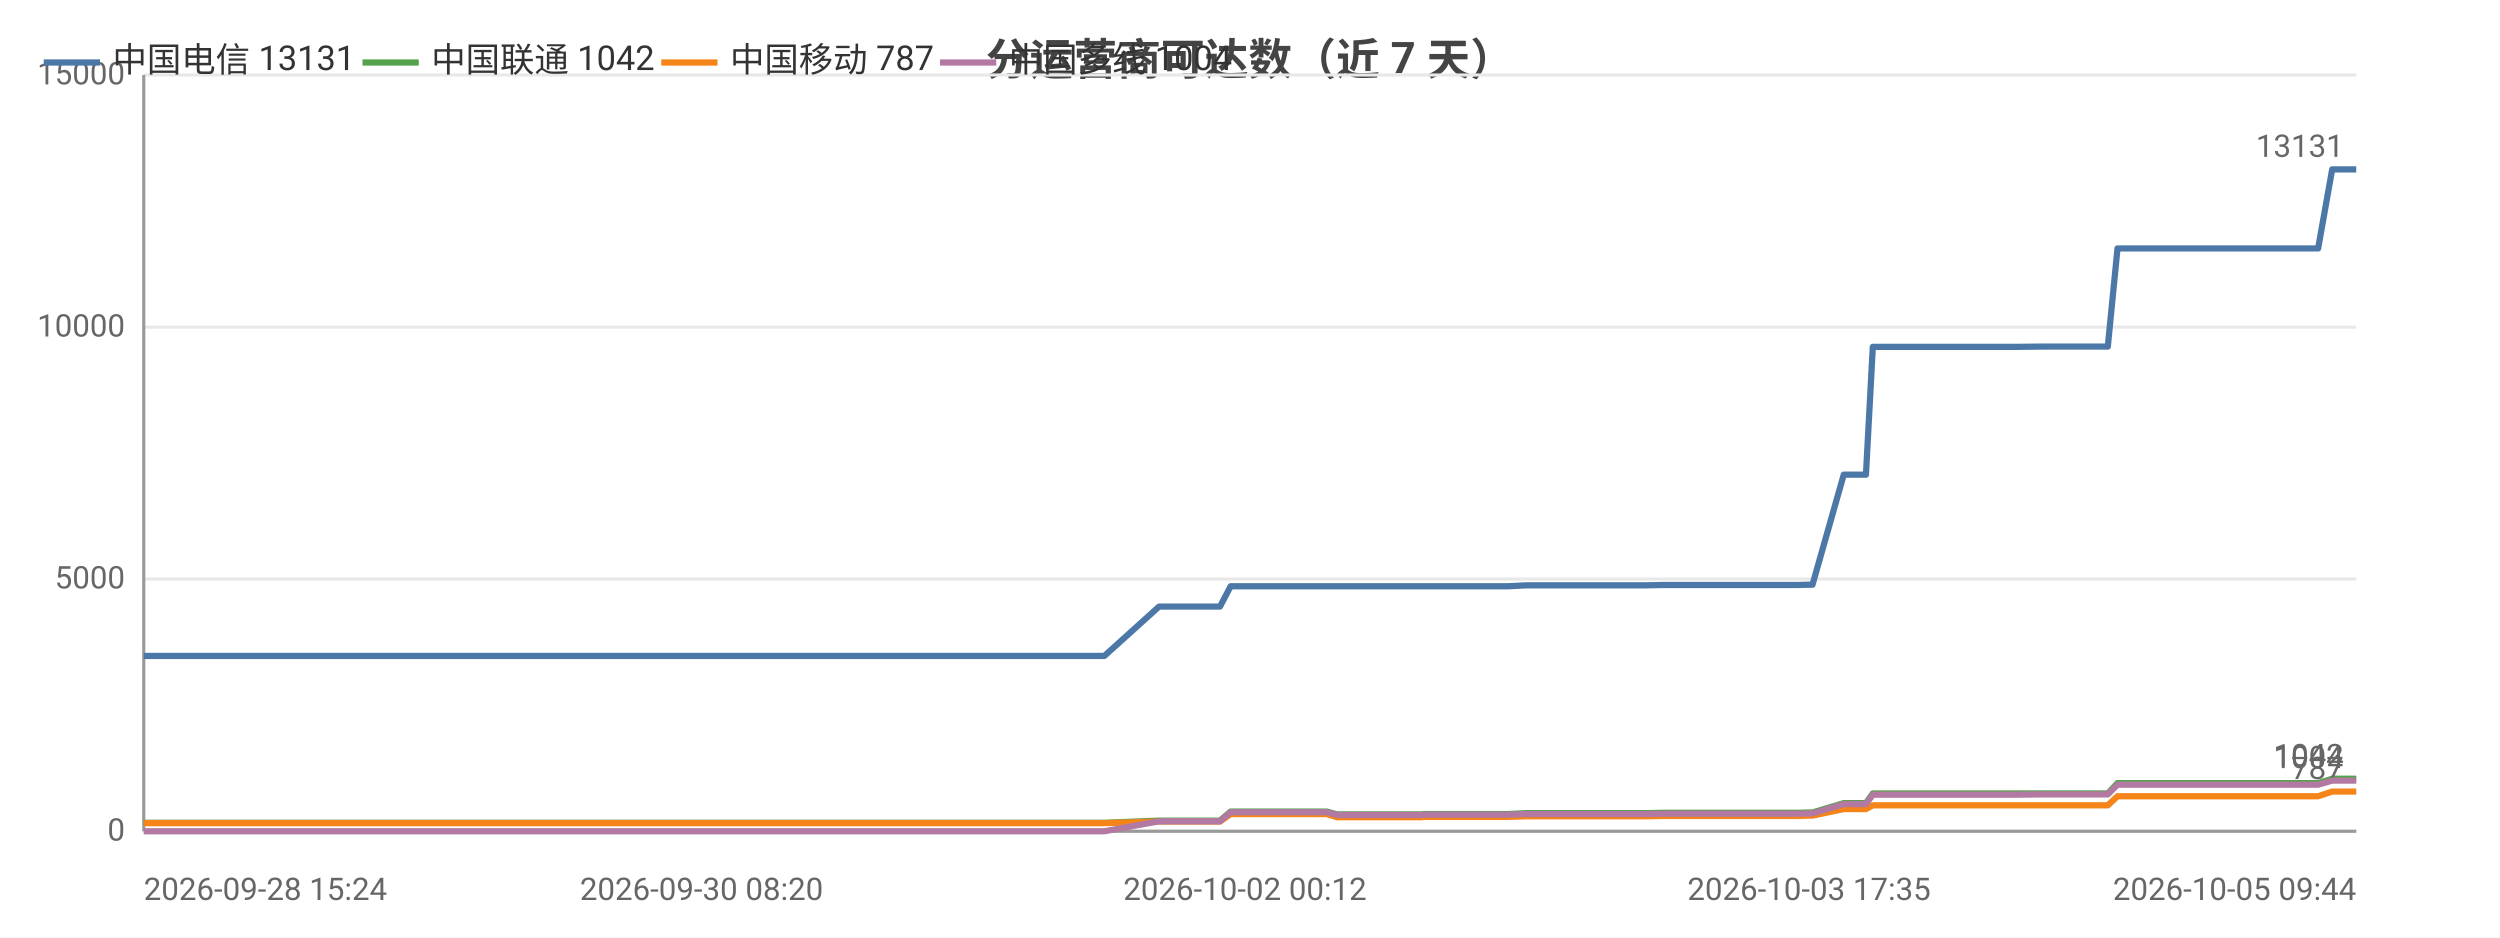
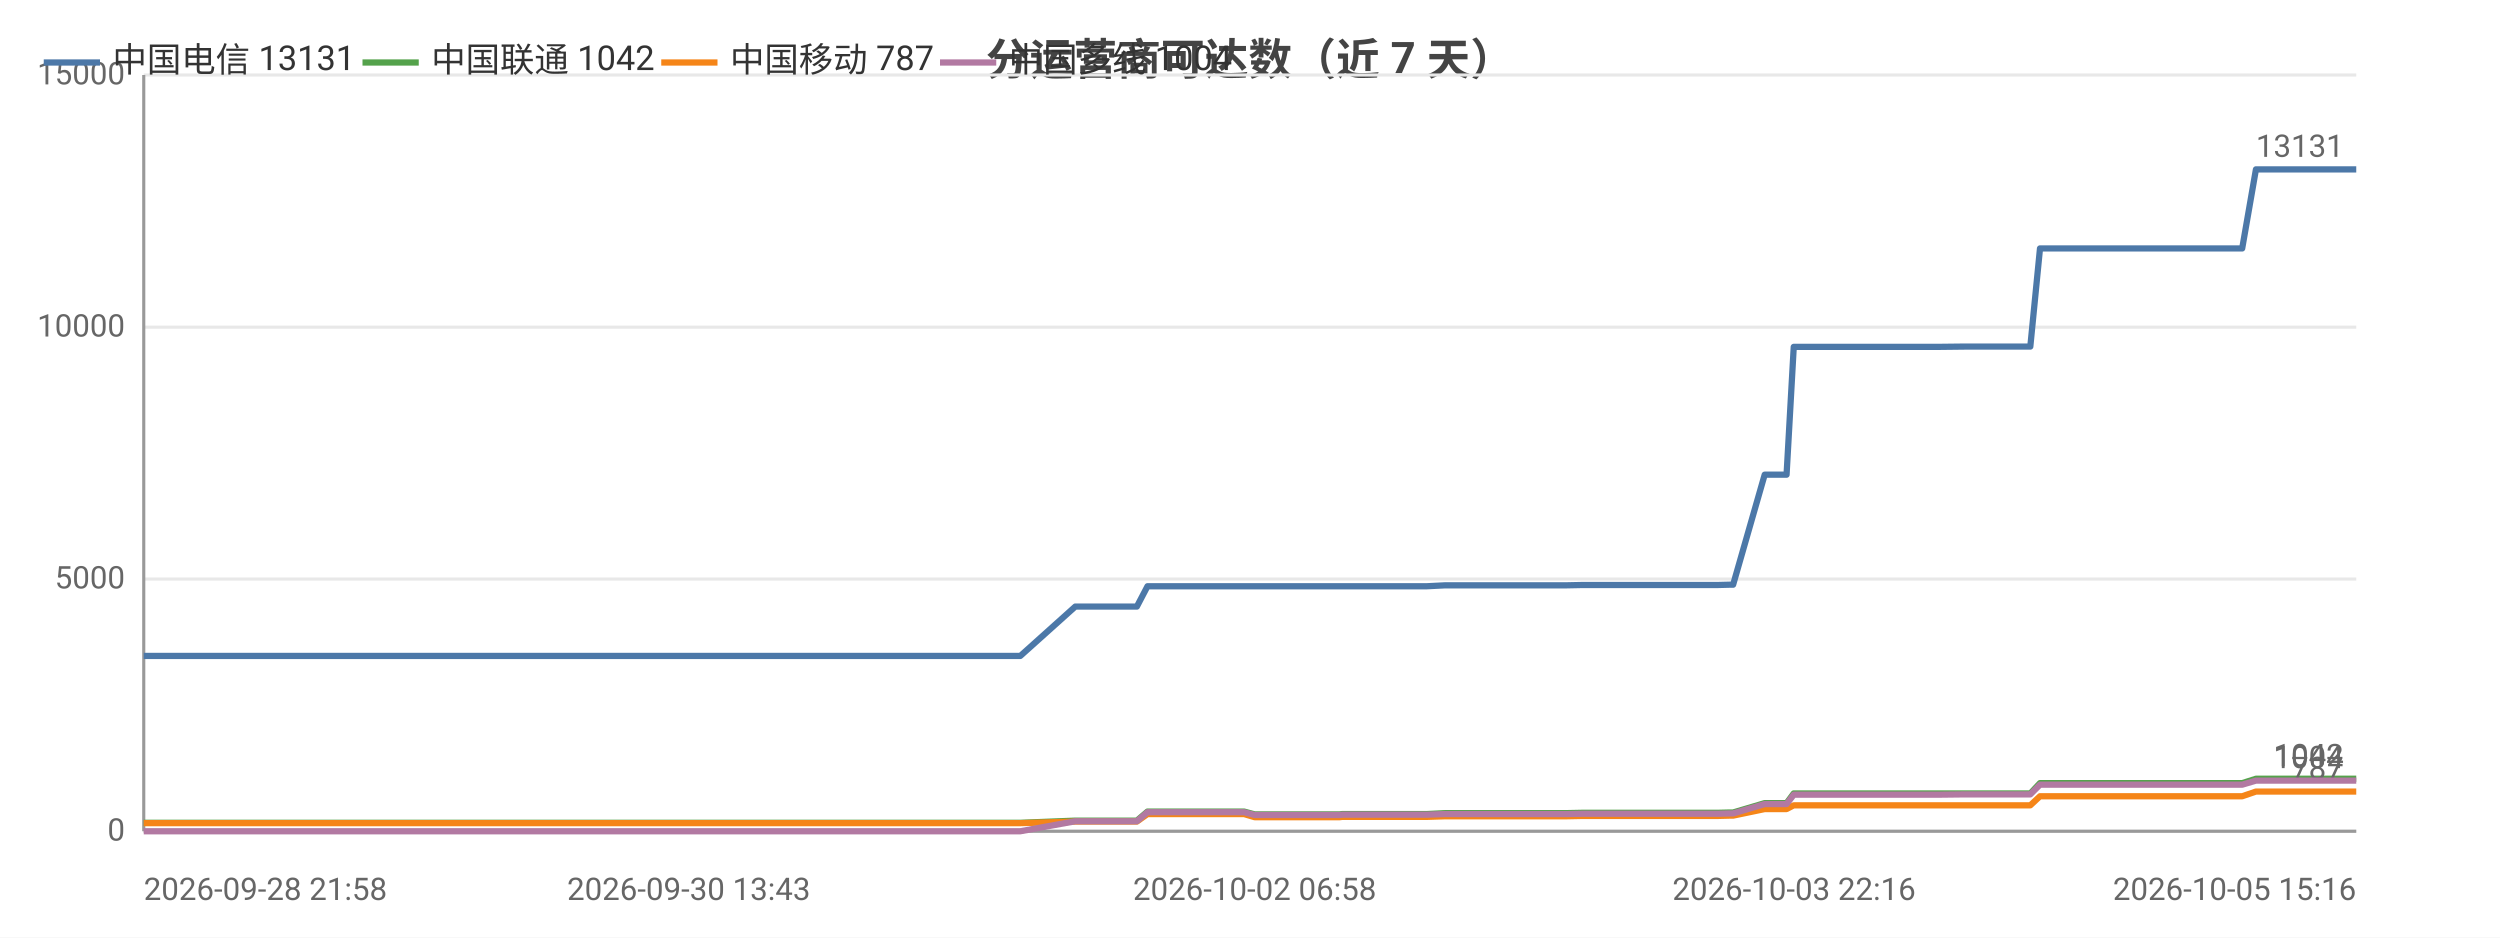
<svg xmlns="http://www.w3.org/2000/svg" width="800" height="300" viewBox="0 0 800 300">
  <rect width="800" height="300" fill="#ffffff" />
  <style>text{font-family:system-ui,-apple-system,'Segoe UI',Roboto,'PingFang SC','Microsoft YaHei','Noto Sans CJK SC',sans-serif}.g{stroke:#e8e8e8;stroke-width:1}.a{stroke:#999;stroke-width:1}.t{font-size:10px;fill:#666}.m{font-size:10px;text-anchor:middle;fill:#666}.e{font-size:10px;text-anchor:end;fill:#666}.l{font-size:11px;fill:#333}.tt{font-size:14px;font-weight:600;text-anchor:middle;fill:#444}.em{font-size:13px;text-anchor:middle;fill:#999}</style>
  <text class="tt" x="400.0" y="24">分运营商可达数（近 7 天）</text>
  <line class="g" x1="46" y1="266" x2="754" y2="266" />
  <text class="e" x="40" y="269">0</text>
  <line class="g" x1="46" y1="185.3" x2="754" y2="185.3" />
  <text class="e" x="40" y="188.3">5000</text>
  <line class="g" x1="46" y1="104.7" x2="754" y2="104.7" />
  <text class="e" x="40" y="107.7">10000</text>
  <line class="g" x1="46" y1="24" x2="754" y2="24" />
  <text class="e" x="40" y="27">15000</text>
  <line class="a" x1="46" y1="24" x2="46" y2="266" />
  <line class="a" x1="46" y1="266" x2="754" y2="266" />
-   <polyline fill="none" stroke="#4c78a8" stroke-width="2" stroke-linejoin="round" points="46,209.9 58.4,209.9 62.7,209.9 62.8,209.9 74.7,209.9 81.3,209.9 84.4,209.9 84.5,209.9 91.9,209.9 110.5,209.9 118.0,209.9 118.0,209.9 120.3,209.9 194.4,209.9 196.4,209.9 206.1,209.9 214.2,209.9 217.5,209.9 224.5,209.9 226.6,209.9 244.8,209.9 248.0,209.9 260.3,209.9 260.3,209.9 262.8,209.9 272.1,209.9 273.7,209.9 286.3,209.9 286.3,209.9 288.2,209.9 288.9,209.9 293.6,209.9 302.2,209.9 305.9,209.9 306.0,209.9 308.0,209.9 321.3,209.9 330.6,209.9 331.6,209.9 332.5,209.9 353.4,209.9 370.9,194.1 370.9,194.1 371.9,194.1 372.0,194.1 379.2,194.1 390.4,194.1 390.4,194.1 393.8,187.6 393.9,187.6 398.4,187.6 414.2,187.6 414.3,187.6 424.5,187.6 427.9,187.6 428.0,187.6 442.7,187.6 442.7,187.6 454.9,187.6 455.7,187.6 455.8,187.6 473.4,187.6 482.6,187.6 488.5,187.3 488.6,187.3 492.8,187.3 492.8,187.3 502.1,187.3 506.5,187.3 506.5,187.3 510.4,187.3 510.4,187.3 527.2,187.3 532.0,187.2 532.0,187.2 535.3,187.2 535.3,187.2 553.4,187.2 553.4,187.2 554.6,187.2 559.2,187.2 559.2,187.2 575.0,187.2 578.9,187.1 578.9,187.1 580.0,187.1 580.0,187.1 590.0,151.9 590.1,151.9 592.1,151.9 597.1,151.9 599.3,111.0 599.4,111.0 608.6,111.0 608.6,111.0 615.5,111.0 627.1,111.0 627.1,111.0 640.8,111.0 640.8,111.0 645.1,111.0 653.8,110.9 653.9,110.9 672.1,110.9 672.1,110.9 674.0,110.9 674.5,110.9 677.6,79.5 677.7,79.5 683.5,79.5 685.6,79.5 685.7,79.5 693.3,79.5 698.6,79.5 698.7,79.5 700.1,79.5 709.8,79.5 713.8,79.5 713.8,79.5 715.6,79.5 738.6,79.5 741.8,79.5 746.3,54.2 746.3,54.2 751.7,54.2 751.8,54.2 754,54.2" />
+   <polyline fill="none" stroke="#4c78a8" stroke-width="2" stroke-linejoin="round" points="46,209.9 52.7,209.9 55.8,209.9 55.9,209.9 63.4,209.9 82.1,209.9 89.6,209.9 89.6,209.9 92.0,209.9 166.5,209.9 168.5,209.9 178.3,209.9 186.4,209.9 189.8,209.9 196.8,209.9 198.9,209.9 217.3,209.9 220.4,209.9 232.8,209.9 232.9,209.9 235.4,209.9 244.7,209.9 246.3,209.9 259.0,209.9 259.0,209.9 261.0,209.9 261.6,209.9 266.3,209.9 275.0,209.9 278.7,209.9 278.8,209.9 280.9,209.9 294.3,209.9 303.6,209.9 304.6,209.9 305.5,209.9 326.5,209.9 344.1,194.1 344.1,194.1 345.2,194.1 345.2,194.1 352.5,194.1 363.8,194.1 363.8,194.1 367.2,187.6 367.3,187.6 371.9,187.6 387.8,187.6 387.8,187.6 398.1,187.6 401.5,187.6 401.6,187.6 416.4,187.6 416.4,187.6 428.7,187.6 429.5,187.6 429.6,187.6 447.3,187.6 456.6,187.6 462.5,187.3 462.6,187.3 466.8,187.3 466.8,187.3 476.2,187.3 480.6,187.3 480.7,187.3 484.5,187.3 484.5,187.3 501.4,187.3 506.2,187.2 506.3,187.2 509.6,187.2 509.6,187.2 527.8,187.2 527.9,187.2 529.0,187.2 533.6,187.2 533.7,187.2 549.6,187.2 553.5,187.1 553.5,187.1 554.6,187.1 554.6,187.1 564.7,151.9 564.7,151.9 566.8,151.9 571.7,151.9 574.0,111.0 574.1,111.0 583.3,111.0 583.4,111.0 590.3,111.0 602.0,111.0 602.0,111.0 615.7,111.0 615.8,111.0 620.1,111.0 628.9,110.9 628.9,110.9 647.2,110.9 647.3,110.9 649.2,110.9 649.7,110.9 652.8,79.5 652.9,79.5 658.7,79.5 660.9,79.5 660.9,79.5 668.6,79.5 674.0,79.5 674.0,79.5 675.5,79.5 685.2,79.5 689.2,79.5 689.3,79.5 691.0,79.5 714.2,79.5 717.5,79.5 721.9,54.2 722.0,54.2 727.4,54.2 727.4,54.2 729.7,54.2 754,54.2" />
  <circle cx="46" cy="209.9" r="4" fill="transparent" />
-   <circle cx="84.5" cy="209.9" r="4" fill="transparent" />
-   <circle cx="194.4" cy="209.9" r="4" fill="transparent" />
-   <circle cx="244.8" cy="209.9" r="4" fill="transparent" />
-   <circle cx="286.3" cy="209.9" r="4" fill="transparent" />
-   <circle cx="305.9" cy="209.9" r="4" fill="transparent" />
-   <circle cx="353.4" cy="209.9" r="4" fill="transparent" />
-   <circle cx="390.4" cy="194.1" r="4" fill="transparent" />
-   <circle cx="424.5" cy="187.6" r="4" fill="transparent" />
-   <circle cx="455.8" cy="187.6" r="4" fill="transparent" />
-   <circle cx="492.8" cy="187.3" r="4" fill="transparent" />
-   <circle cx="532.0" cy="187.2" r="4" fill="transparent" />
-   <circle cx="559.2" cy="187.2" r="4" fill="transparent" />
-   <circle cx="580.0" cy="187.1" r="4" fill="transparent" />
-   <circle cx="608.6" cy="111.0" r="4" fill="transparent" />
-   <circle cx="640.8" cy="111.0" r="4" fill="transparent" />
-   <circle cx="674.5" cy="110.9" r="4" fill="transparent" />
-   <circle cx="698.6" cy="79.5" r="4" fill="transparent" />
-   <circle cx="715.6" cy="79.5" r="4" fill="transparent" />
+   <circle cx="89.6" cy="209.9" r="4" fill="transparent" />
+   <circle cx="189.8" cy="209.9" r="4" fill="transparent" />
+   <circle cx="232.9" cy="209.9" r="4" fill="transparent" />
+   <circle cx="261.6" cy="209.9" r="4" fill="transparent" />
+   <circle cx="294.3" cy="209.9" r="4" fill="transparent" />
+   <circle cx="345.2" cy="194.1" r="4" fill="transparent" />
+   <circle cx="367.3" cy="187.6" r="4" fill="transparent" />
+   <circle cx="416.4" cy="187.6" r="4" fill="transparent" />
+   <circle cx="456.6" cy="187.6" r="4" fill="transparent" />
+   <circle cx="480.7" cy="187.3" r="4" fill="transparent" />
+   <circle cx="509.6" cy="187.2" r="4" fill="transparent" />
+   <circle cx="549.6" cy="187.2" r="4" fill="transparent" />
+   <circle cx="564.7" cy="151.9" r="4" fill="transparent" />
+   <circle cx="590.3" cy="111.0" r="4" fill="transparent" />
+   <circle cx="628.9" cy="110.9" r="4" fill="transparent" />
+   <circle cx="652.9" cy="79.5" r="4" fill="transparent" />
+   <circle cx="674.0" cy="79.5" r="4" fill="transparent" />
+   <circle cx="717.5" cy="79.5" r="4" fill="transparent" />
  <circle cx="754" cy="54.2" r="4" fill="transparent" />
  <text class="t" x="750" y="50.2" text-anchor="end" fill="#4c78a8">13131</text>
-   <polyline fill="none" stroke="#54a24b" stroke-width="2" stroke-linejoin="round" points="46,263.3 58.4,263.3 62.7,263.3 62.8,263.3 74.7,263.3 81.3,263.3 84.4,263.3 84.5,263.3 91.9,263.3 110.5,263.3 118.0,263.3 118.0,263.3 120.3,263.3 194.4,263.3 196.4,263.3 206.1,263.3 214.2,263.3 217.5,263.3 224.5,263.3 226.6,263.3 244.8,263.3 248.0,263.3 260.3,263.3 260.3,263.3 262.8,263.3 272.1,263.3 273.7,263.3 286.3,263.3 286.3,263.3 288.2,263.3 288.9,263.3 293.6,263.3 302.2,263.3 305.9,263.3 306.0,263.3 308.0,263.3 321.3,263.3 330.6,263.3 331.6,263.3 332.5,263.3 353.4,263.3 370.9,262.6 370.9,262.6 371.9,262.6 372.0,262.6 379.2,262.6 390.4,262.6 390.4,262.6 393.8,259.7 393.9,259.7 398.4,259.7 414.2,259.7 414.3,259.7 424.5,259.7 427.9,260.6 428.0,260.6 442.7,260.6 442.7,260.6 454.9,260.6 455.7,260.5 455.8,260.5 473.4,260.5 482.6,260.5 488.5,260.2 488.6,260.2 492.8,260.2 492.8,260.2 502.1,260.2 506.5,260.2 506.5,260.2 510.4,260.2 510.4,260.2 527.2,260.2 532.0,260.1 532.0,260.1 535.3,260.1 535.3,260.1 553.4,260.1 553.4,260.1 554.6,260.1 559.2,260.1 559.2,260.1 575.0,260.1 578.9,260.0 578.9,260.0 580.0,260.0 580.0,260.0 590.0,257.0 590.1,257.0 592.1,257.0 597.1,257.0 599.3,253.9 599.4,253.9 608.6,253.9 608.6,253.9 615.5,253.9 627.1,253.9 627.1,253.9 640.8,253.9 640.8,253.9 645.1,253.9 653.8,253.9 653.9,253.9 672.1,253.9 672.1,253.9 674.0,253.9 674.5,253.9 677.6,250.6 677.7,250.6 683.5,250.6 685.6,250.6 685.7,250.6 693.3,250.6 698.6,250.6 698.7,250.6 700.1,250.6 709.8,250.6 713.8,250.6 713.8,250.6 715.6,250.6 738.6,250.6 741.8,250.6 746.3,249.2 746.3,249.2 751.7,249.2 751.8,249.2 754,249.2" />
+   <polyline fill="none" stroke="#54a24b" stroke-width="2" stroke-linejoin="round" points="46,263.3 52.7,263.3 55.8,263.3 55.9,263.3 63.4,263.3 82.1,263.3 89.6,263.3 89.6,263.3 92.0,263.3 166.5,263.3 168.5,263.3 178.3,263.3 186.4,263.3 189.8,263.3 196.8,263.3 198.9,263.3 217.3,263.3 220.4,263.3 232.8,263.3 232.9,263.3 235.4,263.3 244.7,263.3 246.3,263.3 259.0,263.3 259.0,263.3 261.0,263.3 261.6,263.3 266.3,263.3 275.0,263.3 278.7,263.3 278.8,263.3 280.9,263.3 294.3,263.3 303.6,263.3 304.6,263.3 305.5,263.3 326.5,263.3 344.1,262.6 344.1,262.6 345.2,262.6 345.2,262.6 352.5,262.6 363.8,262.6 363.8,262.6 367.2,259.7 367.3,259.7 371.9,259.7 387.8,259.7 387.8,259.7 398.1,259.7 401.5,260.6 401.6,260.6 416.4,260.6 416.4,260.6 428.7,260.6 429.5,260.5 429.6,260.5 447.3,260.5 456.6,260.5 462.5,260.2 462.6,260.2 466.8,260.2 466.8,260.2 476.2,260.2 480.6,260.2 480.7,260.2 484.5,260.2 484.5,260.2 501.4,260.2 506.2,260.1 506.3,260.1 509.6,260.1 509.6,260.1 527.8,260.1 527.9,260.1 529.0,260.1 533.6,260.1 533.7,260.1 549.6,260.1 553.5,260.0 553.5,260.0 554.6,260.0 554.6,260.0 564.7,257.0 564.7,257.0 566.8,257.0 571.7,257.0 574.0,253.9 574.1,253.9 583.3,253.9 583.4,253.9 590.3,253.9 602.0,253.9 602.0,253.9 615.7,253.9 615.8,253.9 620.1,253.9 628.9,253.9 628.9,253.9 647.2,253.9 647.3,253.9 649.2,253.9 649.7,253.9 652.8,250.6 652.9,250.6 658.7,250.6 660.9,250.6 660.9,250.6 668.6,250.6 674.0,250.6 674.0,250.6 675.5,250.6 685.2,250.6 689.2,250.6 689.3,250.6 691.0,250.6 714.2,250.6 717.5,250.6 721.9,249.2 722.0,249.2 727.4,249.2 727.4,249.2 729.7,249.2 754,249.2" />
  <circle cx="46" cy="263.3" r="4" fill="transparent" />
-   <circle cx="84.5" cy="263.3" r="4" fill="transparent" />
-   <circle cx="194.4" cy="263.3" r="4" fill="transparent" />
-   <circle cx="244.8" cy="263.3" r="4" fill="transparent" />
-   <circle cx="286.3" cy="263.3" r="4" fill="transparent" />
-   <circle cx="305.9" cy="263.3" r="4" fill="transparent" />
-   <circle cx="353.4" cy="263.3" r="4" fill="transparent" />
-   <circle cx="390.4" cy="262.6" r="4" fill="transparent" />
-   <circle cx="424.5" cy="259.7" r="4" fill="transparent" />
-   <circle cx="455.8" cy="260.5" r="4" fill="transparent" />
-   <circle cx="492.8" cy="260.2" r="4" fill="transparent" />
-   <circle cx="532.0" cy="260.1" r="4" fill="transparent" />
-   <circle cx="559.2" cy="260.1" r="4" fill="transparent" />
-   <circle cx="580.0" cy="260.0" r="4" fill="transparent" />
-   <circle cx="608.6" cy="253.9" r="4" fill="transparent" />
-   <circle cx="640.8" cy="253.9" r="4" fill="transparent" />
-   <circle cx="674.5" cy="253.9" r="4" fill="transparent" />
-   <circle cx="698.6" cy="250.6" r="4" fill="transparent" />
-   <circle cx="715.6" cy="250.6" r="4" fill="transparent" />
+   <circle cx="89.6" cy="263.3" r="4" fill="transparent" />
+   <circle cx="189.8" cy="263.3" r="4" fill="transparent" />
+   <circle cx="232.9" cy="263.3" r="4" fill="transparent" />
+   <circle cx="261.6" cy="263.3" r="4" fill="transparent" />
+   <circle cx="294.3" cy="263.3" r="4" fill="transparent" />
+   <circle cx="345.2" cy="262.6" r="4" fill="transparent" />
+   <circle cx="367.3" cy="259.7" r="4" fill="transparent" />
+   <circle cx="416.4" cy="260.6" r="4" fill="transparent" />
+   <circle cx="456.6" cy="260.5" r="4" fill="transparent" />
+   <circle cx="480.7" cy="260.2" r="4" fill="transparent" />
+   <circle cx="509.6" cy="260.1" r="4" fill="transparent" />
+   <circle cx="549.6" cy="260.1" r="4" fill="transparent" />
+   <circle cx="564.7" cy="257.0" r="4" fill="transparent" />
+   <circle cx="590.3" cy="253.9" r="4" fill="transparent" />
+   <circle cx="628.9" cy="253.9" r="4" fill="transparent" />
+   <circle cx="652.9" cy="250.6" r="4" fill="transparent" />
+   <circle cx="674.0" cy="250.6" r="4" fill="transparent" />
+   <circle cx="717.5" cy="250.6" r="4" fill="transparent" />
  <circle cx="754" cy="249.2" r="4" fill="transparent" />
  <text class="t" x="750" y="245.2" text-anchor="end" fill="#54a24b">1042</text>
-   <polyline fill="none" stroke="#f58518" stroke-width="2" stroke-linejoin="round" points="46,263.4 58.4,263.4 62.7,263.4 62.8,263.4 74.7,263.4 81.3,263.4 84.4,263.4 84.5,263.4 91.9,263.4 110.5,263.4 118.0,263.4 118.0,263.4 120.3,263.4 194.4,263.4 196.4,263.4 206.1,263.4 214.2,263.4 217.5,263.4 224.5,263.4 226.6,263.4 244.8,263.4 248.0,263.4 260.3,263.4 260.3,263.4 262.8,263.4 272.1,263.4 273.7,263.4 286.3,263.4 286.3,263.4 288.2,263.4 288.9,263.4 293.6,263.4 302.2,263.4 305.9,263.4 306.0,263.4 308.0,263.4 321.3,263.4 330.6,263.4 331.6,263.4 332.5,263.4 353.4,263.4 370.9,262.9 370.9,262.9 371.9,262.9 372.0,262.9 379.2,262.9 390.4,262.9 390.4,262.9 393.8,260.5 393.9,260.5 398.4,260.5 414.2,260.5 414.3,260.5 424.5,260.5 427.9,261.5 428.0,261.5 442.7,261.5 442.7,261.5 454.9,261.5 455.7,261.4 455.8,261.4 473.4,261.4 482.6,261.4 488.5,261.2 488.6,261.2 492.8,261.2 492.8,261.2 502.1,261.2 506.5,261.2 506.5,261.2 510.4,261.2 510.4,261.2 527.2,261.2 532.0,261.1 532.0,261.1 535.3,261.1 535.3,261.1 553.4,261.1 553.4,261.1 554.6,261.1 559.2,261.1 559.2,261.1 575.0,261.1 578.9,261.0 578.9,261.0 580.0,261.0 580.0,261.0 590.0,258.9 590.1,258.9 592.1,258.9 597.1,258.9 599.3,257.7 599.4,257.7 608.6,257.7 608.6,257.7 615.5,257.7 627.1,257.7 627.1,257.7 640.8,257.7 640.8,257.7 645.1,257.7 653.8,257.7 653.9,257.7 672.1,257.7 672.1,257.7 674.0,257.7 674.5,257.7 677.6,254.8 677.7,254.8 683.5,254.8 685.6,254.8 685.7,254.8 693.3,254.8 698.6,254.8 698.7,254.8 700.1,254.8 709.8,254.8 713.8,254.8 713.8,254.8 715.6,254.8 738.6,254.8 741.8,254.8 746.3,253.3 746.3,253.3 751.7,253.3 751.8,253.3 754,253.3" />
+   <polyline fill="none" stroke="#f58518" stroke-width="2" stroke-linejoin="round" points="46,263.4 52.7,263.4 55.8,263.4 55.9,263.4 63.4,263.4 82.1,263.4 89.6,263.4 89.6,263.4 92.0,263.4 166.5,263.4 168.5,263.4 178.3,263.4 186.4,263.4 189.8,263.4 196.8,263.4 198.9,263.4 217.3,263.4 220.4,263.4 232.8,263.4 232.9,263.4 235.4,263.4 244.7,263.4 246.3,263.4 259.0,263.4 259.0,263.4 261.0,263.4 261.6,263.4 266.3,263.4 275.0,263.4 278.7,263.4 278.8,263.4 280.9,263.4 294.3,263.4 303.6,263.4 304.6,263.4 305.5,263.4 326.5,263.4 344.1,262.9 344.1,262.9 345.2,262.9 345.2,262.9 352.5,262.9 363.8,262.9 363.8,262.9 367.2,260.5 367.3,260.5 371.9,260.5 387.8,260.5 387.8,260.5 398.1,260.5 401.5,261.5 401.6,261.5 416.4,261.5 416.4,261.5 428.7,261.5 429.5,261.4 429.6,261.4 447.3,261.4 456.6,261.4 462.5,261.2 462.6,261.2 466.8,261.2 466.8,261.2 476.2,261.2 480.6,261.2 480.7,261.2 484.5,261.2 484.5,261.2 501.4,261.2 506.2,261.1 506.3,261.1 509.6,261.1 509.6,261.1 527.8,261.1 527.9,261.1 529.0,261.1 533.6,261.1 533.7,261.1 549.6,261.1 553.5,261.0 553.5,261.0 554.6,261.0 554.6,261.0 564.7,258.9 564.7,258.9 566.8,258.9 571.7,258.9 574.0,257.7 574.1,257.7 583.3,257.7 583.4,257.7 590.3,257.7 602.0,257.7 602.0,257.7 615.7,257.7 615.8,257.7 620.1,257.7 628.9,257.7 628.9,257.7 647.2,257.7 647.3,257.7 649.2,257.7 649.7,257.7 652.8,254.8 652.9,254.8 658.7,254.8 660.9,254.8 660.9,254.8 668.6,254.8 674.0,254.8 674.0,254.8 675.5,254.8 685.2,254.8 689.2,254.8 689.3,254.8 691.0,254.8 714.2,254.8 717.5,254.8 721.9,253.3 722.0,253.3 727.4,253.3 727.4,253.3 729.7,253.3 754,253.3" />
  <circle cx="46" cy="263.4" r="4" fill="transparent" />
-   <circle cx="84.5" cy="263.4" r="4" fill="transparent" />
-   <circle cx="194.4" cy="263.4" r="4" fill="transparent" />
-   <circle cx="244.8" cy="263.4" r="4" fill="transparent" />
-   <circle cx="286.3" cy="263.4" r="4" fill="transparent" />
-   <circle cx="305.9" cy="263.4" r="4" fill="transparent" />
-   <circle cx="353.4" cy="263.4" r="4" fill="transparent" />
-   <circle cx="390.4" cy="262.9" r="4" fill="transparent" />
-   <circle cx="424.5" cy="260.5" r="4" fill="transparent" />
-   <circle cx="455.8" cy="261.4" r="4" fill="transparent" />
-   <circle cx="492.8" cy="261.2" r="4" fill="transparent" />
-   <circle cx="532.0" cy="261.1" r="4" fill="transparent" />
-   <circle cx="559.2" cy="261.1" r="4" fill="transparent" />
-   <circle cx="580.0" cy="261.0" r="4" fill="transparent" />
-   <circle cx="608.6" cy="257.7" r="4" fill="transparent" />
-   <circle cx="640.8" cy="257.7" r="4" fill="transparent" />
-   <circle cx="674.5" cy="257.7" r="4" fill="transparent" />
-   <circle cx="698.6" cy="254.8" r="4" fill="transparent" />
-   <circle cx="715.6" cy="254.8" r="4" fill="transparent" />
+   <circle cx="89.6" cy="263.4" r="4" fill="transparent" />
+   <circle cx="189.8" cy="263.4" r="4" fill="transparent" />
+   <circle cx="232.9" cy="263.4" r="4" fill="transparent" />
+   <circle cx="261.6" cy="263.4" r="4" fill="transparent" />
+   <circle cx="294.3" cy="263.4" r="4" fill="transparent" />
+   <circle cx="345.2" cy="262.9" r="4" fill="transparent" />
+   <circle cx="367.3" cy="260.5" r="4" fill="transparent" />
+   <circle cx="416.4" cy="261.5" r="4" fill="transparent" />
+   <circle cx="456.6" cy="261.4" r="4" fill="transparent" />
+   <circle cx="480.7" cy="261.2" r="4" fill="transparent" />
+   <circle cx="509.6" cy="261.1" r="4" fill="transparent" />
+   <circle cx="549.6" cy="261.1" r="4" fill="transparent" />
+   <circle cx="564.7" cy="258.9" r="4" fill="transparent" />
+   <circle cx="590.3" cy="257.7" r="4" fill="transparent" />
+   <circle cx="628.9" cy="257.7" r="4" fill="transparent" />
+   <circle cx="652.9" cy="254.8" r="4" fill="transparent" />
+   <circle cx="674.0" cy="254.8" r="4" fill="transparent" />
+   <circle cx="717.5" cy="254.8" r="4" fill="transparent" />
  <circle cx="754" cy="253.3" r="4" fill="transparent" />
  <text class="t" x="750" y="249.3" text-anchor="end" fill="#f58518">787</text>
-   <polyline fill="none" stroke="#b279a2" stroke-width="2" stroke-linejoin="round" points="46,266 58.4,266 62.7,266 62.8,266 74.7,266 81.3,266 84.4,266 84.5,266 91.9,266 110.5,266 118.0,266 118.0,266 120.3,266 194.4,266 196.4,266 206.1,266 214.2,266 217.5,266 224.5,266 226.6,266 244.8,266 248.0,266 260.3,266 260.3,266 262.8,266 272.1,266 273.7,266 286.3,266 286.3,266 288.2,266 288.9,266 293.6,266 302.2,266 305.9,266 306.0,266 308.0,266 321.3,266 330.6,266 331.6,266 332.5,266 353.4,266 370.9,262.8 370.9,262.8 371.9,262.8 372.0,262.8 379.2,262.8 390.4,262.8 390.4,262.8 393.8,259.9 393.9,259.9 398.4,259.9 414.2,259.9 414.3,259.9 424.5,259.9 427.9,260.8 428.0,260.8 442.7,260.8 442.7,260.8 454.9,260.8 455.7,260.7 455.8,260.7 473.4,260.7 482.6,260.7 488.5,260.5 488.6,260.5 492.8,260.5 492.8,260.5 502.1,260.5 506.5,260.5 506.5,260.5 510.4,260.5 510.4,260.5 527.2,260.5 532.0,260.4 532.0,260.4 535.3,260.4 535.3,260.4 553.4,260.4 553.4,260.4 554.6,260.4 559.2,260.4 559.2,260.4 575.0,260.4 578.9,260.3 578.9,260.3 580.0,260.3 580.0,260.3 590.0,257.3 590.1,257.3 592.1,257.3 597.1,257.3 599.3,254.3 599.4,254.3 608.6,254.3 608.6,254.3 615.5,254.3 627.1,254.3 627.1,254.3 640.8,254.3 640.8,254.3 645.1,254.3 653.8,254.2 653.9,254.2 672.1,254.2 672.1,254.2 674.0,254.2 674.5,254.2 677.6,251.1 677.7,251.1 683.5,251.1 685.6,251.1 685.7,251.1 693.3,251.1 698.6,251.1 698.7,251.1 700.1,251.1 709.8,251.1 713.8,251.1 713.8,251.1 715.6,251.1 738.6,251.1 741.8,251.1 746.3,249.8 746.3,249.8 751.7,249.8 751.8,249.8 754,249.8" />
+   <polyline fill="none" stroke="#b279a2" stroke-width="2" stroke-linejoin="round" points="46,266 52.7,266 55.8,266 55.9,266 63.4,266 82.1,266 89.6,266 89.6,266 92.0,266 166.5,266 168.5,266 178.3,266 186.4,266 189.8,266 196.8,266 198.9,266 217.3,266 220.4,266 232.8,266 232.9,266 235.4,266 244.7,266 246.3,266 259.0,266 259.0,266 261.0,266 261.6,266 266.3,266 275.0,266 278.7,266 278.8,266 280.9,266 294.3,266 303.6,266 304.6,266 305.5,266 326.5,266 344.1,262.8 344.1,262.8 345.2,262.8 345.2,262.8 352.5,262.8 363.8,262.8 363.8,262.8 367.2,259.9 367.3,259.9 371.9,259.9 387.8,259.9 387.8,259.9 398.1,259.9 401.5,260.8 401.6,260.8 416.4,260.8 416.4,260.8 428.7,260.8 429.5,260.7 429.6,260.7 447.3,260.7 456.6,260.7 462.5,260.5 462.6,260.5 466.8,260.5 466.8,260.5 476.2,260.5 480.6,260.5 480.7,260.5 484.5,260.5 484.5,260.5 501.4,260.5 506.2,260.4 506.3,260.4 509.6,260.4 509.6,260.4 527.8,260.4 527.9,260.4 529.0,260.4 533.6,260.4 533.7,260.4 549.6,260.4 553.5,260.3 553.5,260.3 554.6,260.3 554.6,260.3 564.7,257.3 564.7,257.3 566.8,257.3 571.7,257.3 574.0,254.3 574.1,254.3 583.3,254.3 583.4,254.3 590.3,254.3 602.0,254.3 602.0,254.3 615.7,254.3 615.8,254.3 620.1,254.3 628.9,254.2 628.9,254.2 647.2,254.2 647.3,254.2 649.2,254.2 649.7,254.2 652.8,251.1 652.9,251.1 658.7,251.1 660.9,251.1 660.9,251.1 668.6,251.1 674.0,251.1 674.0,251.1 675.5,251.1 685.2,251.1 689.2,251.1 689.3,251.1 691.0,251.1 714.2,251.1 717.5,251.1 721.9,249.8 722.0,249.8 727.4,249.8 727.4,249.8 729.7,249.8 754,249.8" />
  <circle cx="46" cy="266" r="4" fill="transparent" />
-   <circle cx="84.5" cy="266" r="4" fill="transparent" />
-   <circle cx="194.4" cy="266" r="4" fill="transparent" />
-   <circle cx="244.8" cy="266" r="4" fill="transparent" />
-   <circle cx="286.3" cy="266" r="4" fill="transparent" />
-   <circle cx="305.9" cy="266" r="4" fill="transparent" />
-   <circle cx="353.4" cy="266" r="4" fill="transparent" />
-   <circle cx="390.4" cy="262.8" r="4" fill="transparent" />
-   <circle cx="424.5" cy="259.9" r="4" fill="transparent" />
-   <circle cx="455.8" cy="260.7" r="4" fill="transparent" />
-   <circle cx="492.8" cy="260.5" r="4" fill="transparent" />
-   <circle cx="532.0" cy="260.4" r="4" fill="transparent" />
-   <circle cx="559.2" cy="260.4" r="4" fill="transparent" />
-   <circle cx="580.0" cy="260.3" r="4" fill="transparent" />
-   <circle cx="608.6" cy="254.3" r="4" fill="transparent" />
-   <circle cx="640.8" cy="254.3" r="4" fill="transparent" />
-   <circle cx="674.5" cy="254.2" r="4" fill="transparent" />
-   <circle cx="698.6" cy="251.1" r="4" fill="transparent" />
-   <circle cx="715.6" cy="251.1" r="4" fill="transparent" />
+   <circle cx="89.6" cy="266" r="4" fill="transparent" />
+   <circle cx="189.8" cy="266" r="4" fill="transparent" />
+   <circle cx="232.9" cy="266" r="4" fill="transparent" />
+   <circle cx="261.6" cy="266" r="4" fill="transparent" />
+   <circle cx="294.3" cy="266" r="4" fill="transparent" />
+   <circle cx="345.2" cy="262.8" r="4" fill="transparent" />
+   <circle cx="367.3" cy="259.9" r="4" fill="transparent" />
+   <circle cx="416.4" cy="260.8" r="4" fill="transparent" />
+   <circle cx="456.6" cy="260.7" r="4" fill="transparent" />
+   <circle cx="480.7" cy="260.5" r="4" fill="transparent" />
+   <circle cx="509.6" cy="260.4" r="4" fill="transparent" />
+   <circle cx="549.6" cy="260.4" r="4" fill="transparent" />
+   <circle cx="564.7" cy="257.3" r="4" fill="transparent" />
+   <circle cx="590.3" cy="254.3" r="4" fill="transparent" />
+   <circle cx="628.9" cy="254.2" r="4" fill="transparent" />
+   <circle cx="652.9" cy="251.1" r="4" fill="transparent" />
+   <circle cx="674.0" cy="251.1" r="4" fill="transparent" />
+   <circle cx="717.5" cy="251.1" r="4" fill="transparent" />
  <circle cx="754" cy="249.8" r="4" fill="transparent" />
  <text class="t" x="750" y="245.8" text-anchor="end" fill="#b279a2">1004</text>
-   <text class="t" x="46" y="288">2026-09-28 15:24</text>
-   <text class="m" x="224.5" y="288">2026-09-30 08:20</text>
-   <text class="m" x="398.4" y="288">2026-10-02 00:12</text>
-   <text class="m" x="578.9" y="288">2026-10-03 17:35</text>
-   <text class="e" x="754" y="288">2026-10-05 09:44</text>
+   <text class="t" x="46" y="288">2026-09-28 21:58</text>
+   <text class="m" x="220.4" y="288">2026-09-30 13:43</text>
+   <text class="m" x="401.5" y="288">2026-10-02 06:58</text>
+   <text class="m" x="574.1" y="288">2026-10-03 22:16</text>
+   <text class="e" x="754" y="288">2026-10-05 15:16</text>
  <line x1="14" y1="20" x2="32" y2="20" stroke="#4c78a8" stroke-width="2" />
  <text class="l" x="36" y="23">中国电信 13131</text>
  <line x1="116.0" y1="20" x2="134.0" y2="20" stroke="#54a24b" stroke-width="2" />
  <text class="l" x="138.0" y="23">中国联通 1042</text>
  <line x1="211.6" y1="20" x2="229.6" y2="20" stroke="#f58518" stroke-width="2" />
  <text class="l" x="233.6" y="23">中国移动 787</text>
  <line x1="300.8" y1="20" x2="318.8" y2="20" stroke="#b279a2" stroke-width="2" />
  <text class="l" x="322.8" y="23">中国多线 1004</text>
</svg>
